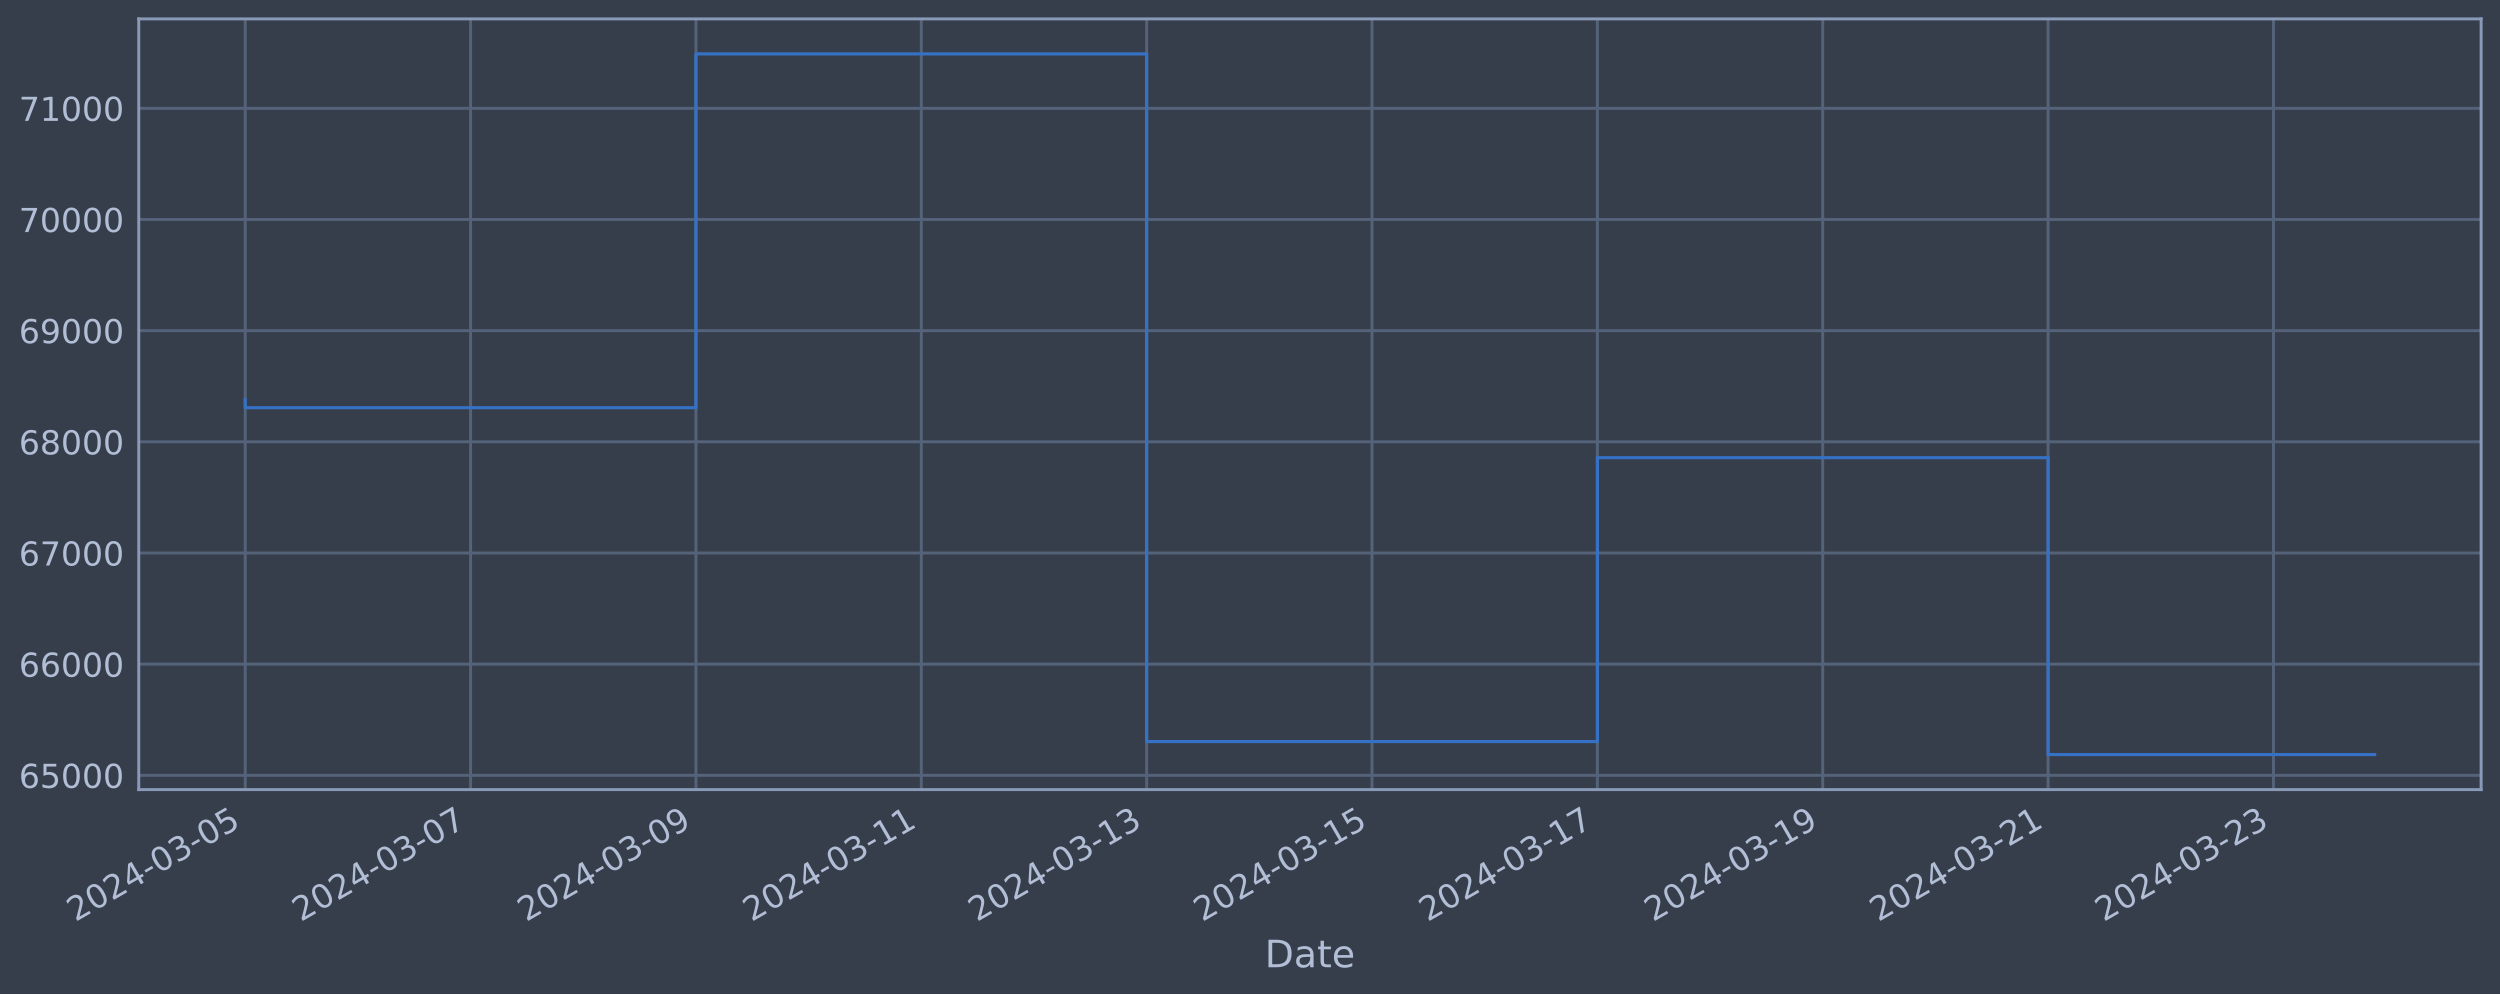
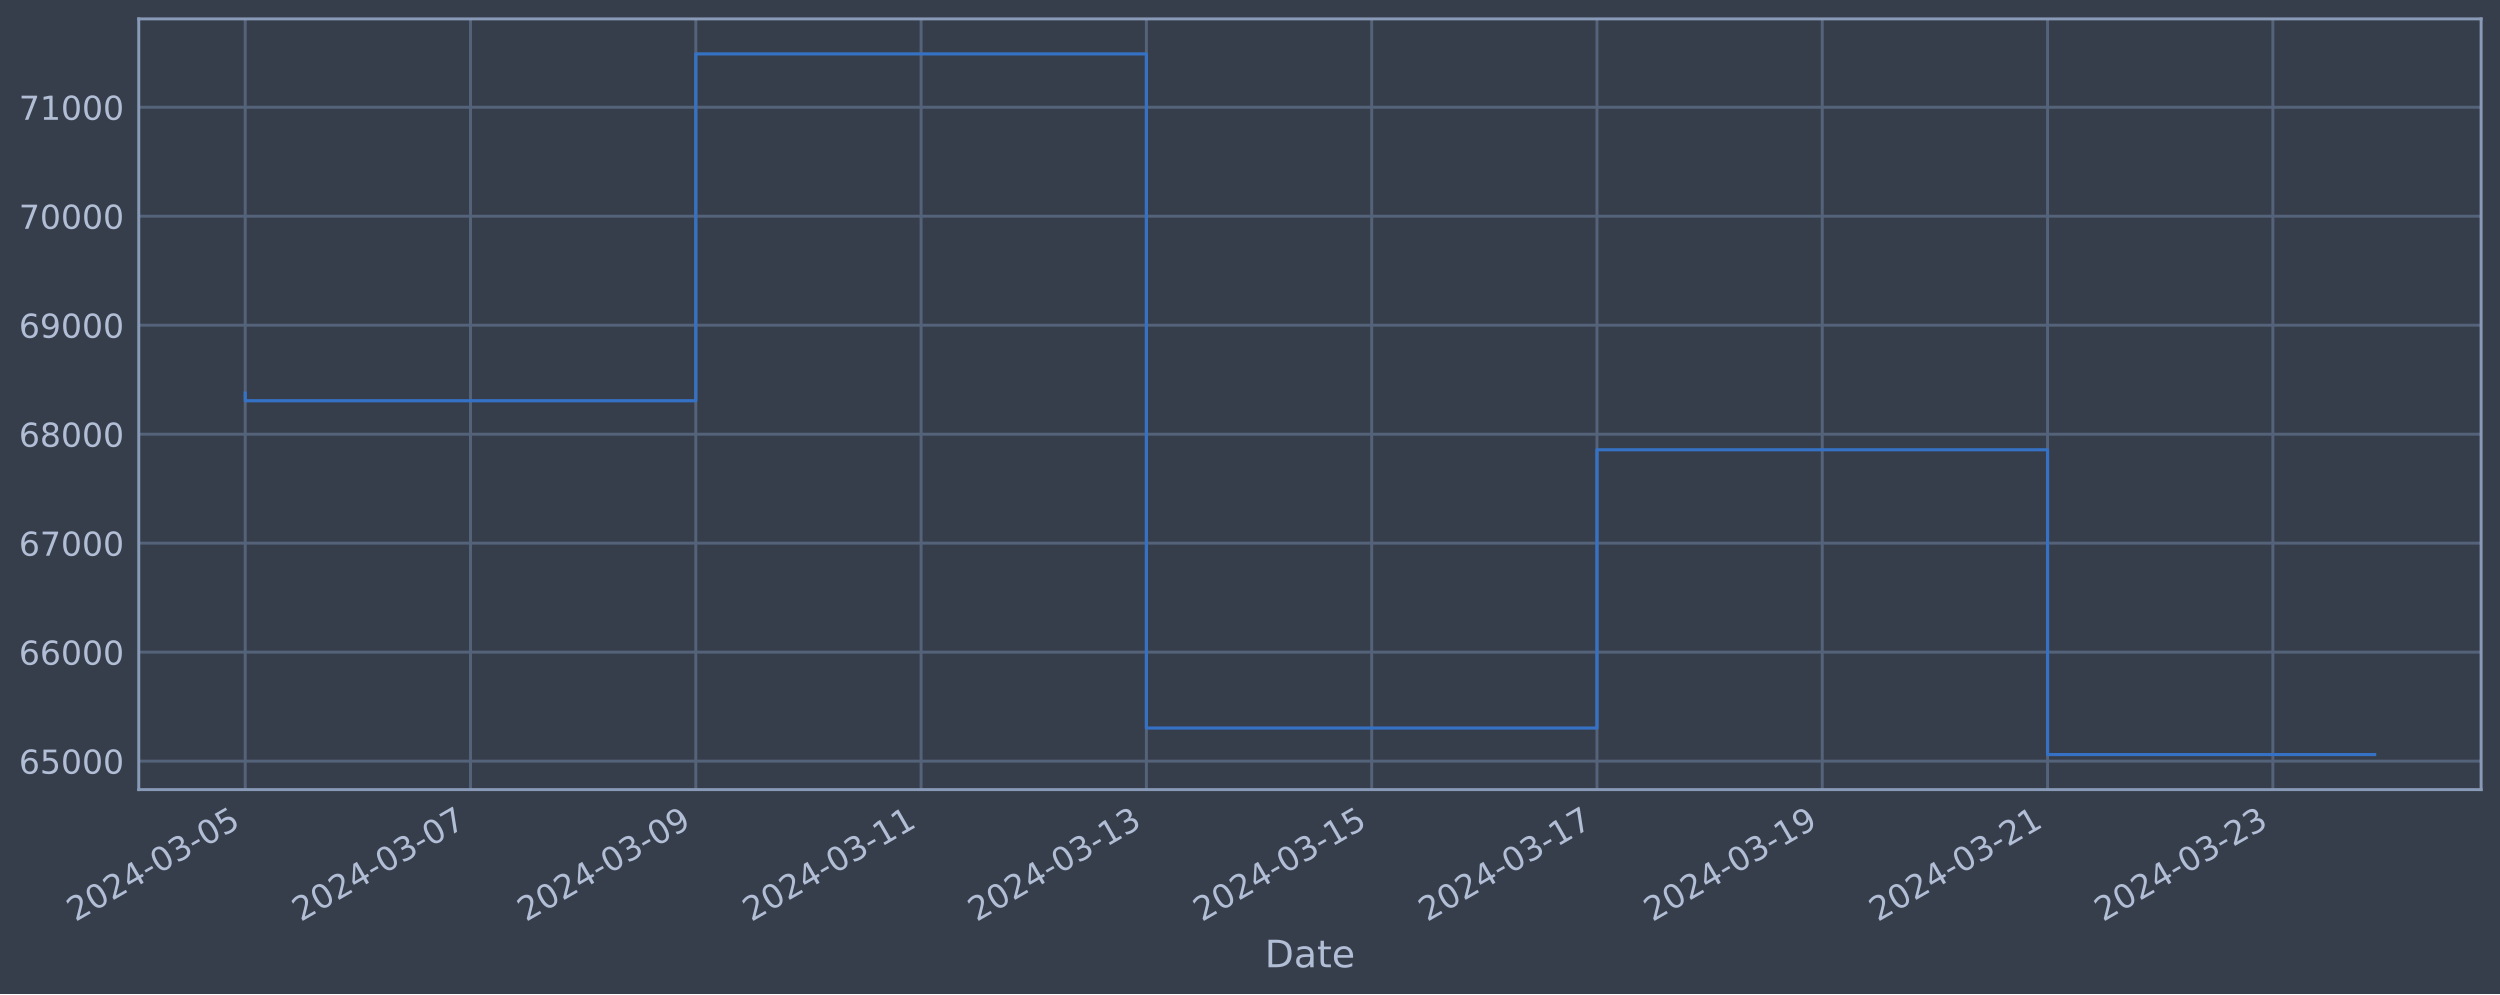
<svg xmlns="http://www.w3.org/2000/svg" xmlns:xlink="http://www.w3.org/1999/xlink" width="952.884pt" height="378.87pt" viewBox="0 0 952.884 378.87" version="1.1">
  <defs>
    <style type="text/css">*{stroke-linejoin: round; stroke-linecap: butt}</style>
  </defs>
  <g id="figure_1">
    <g id="patch_1">
      <path d="M 0 378.87  L 952.884 378.87  L 952.884 0  L 0 0  z " style="fill: #373e4b" />
    </g>
    <g id="axes_1">
      <g id="patch_2">
        <path d="M 52.884 300.96  L 945.684 300.96  L 945.684 7.2  L 52.884 7.2  z " style="fill: #373e4b" />
      </g>
      <g id="matplotlib.axis_1">
        <g id="xtick_1">
          <g id="line2d_1">
-             <path d="M 93.466 300.96  L 93.466 7.2  " clip-path="url(#p6659e953ad)" style="fill: none; stroke: #546379; stroke-width: 1.12; stroke-linecap: square" />
+             <path d="M 93.466 300.96  L 93.466 7.2  " clip-path="url(#p00cdd3c172)" style="fill: none; stroke: #546379; stroke-width: 1.12; stroke-linecap: square" />
          </g>
          <g id="line2d_2" />
          <g id="text_1">
            <g style="fill: #b1bed6" transform="translate(28.74006 351.4642) rotate(-30) scale(0.126 -0.126)">
              <defs>
                <path id="DejaVuSans-32" d="M 1228 531  L 3431 531  L 3431 0  L 469 0  L 469 531  Q 828 903 1448 1529  Q 2069 2156 2228 2338  Q 2531 2678 2651 2914  Q 2772 3150 2772 3378  Q 2772 3750 2511 3984  Q 2250 4219 1831 4219  Q 1534 4219 1204 4116  Q 875 4013 500 3803  L 500 4441  Q 881 4594 1212 4672  Q 1544 4750 1819 4750  Q 2544 4750 2975 4387  Q 3406 4025 3406 3419  Q 3406 3131 3298 2873  Q 3191 2616 2906 2266  Q 2828 2175 2409 1742  Q 1991 1309 1228 531  z " transform="scale(0.015625)" />
                <path id="DejaVuSans-30" d="M 2034 4250  Q 1547 4250 1301 3770  Q 1056 3291 1056 2328  Q 1056 1369 1301 889  Q 1547 409 2034 409  Q 2525 409 2770 889  Q 3016 1369 3016 2328  Q 3016 3291 2770 3770  Q 2525 4250 2034 4250  z M 2034 4750  Q 2819 4750 3233 4129  Q 3647 3509 3647 2328  Q 3647 1150 3233 529  Q 2819 -91 2034 -91  Q 1250 -91 836 529  Q 422 1150 422 2328  Q 422 3509 836 4129  Q 1250 4750 2034 4750  z " transform="scale(0.015625)" />
                <path id="DejaVuSans-34" d="M 2419 4116  L 825 1625  L 2419 1625  L 2419 4116  z M 2253 4666  L 3047 4666  L 3047 1625  L 3713 1625  L 3713 1100  L 3047 1100  L 3047 0  L 2419 0  L 2419 1100  L 313 1100  L 313 1709  L 2253 4666  z " transform="scale(0.015625)" />
                <path id="DejaVuSans-2d" d="M 313 2009  L 1997 2009  L 1997 1497  L 313 1497  L 313 2009  z " transform="scale(0.015625)" />
                <path id="DejaVuSans-33" d="M 2597 2516  Q 3050 2419 3304 2112  Q 3559 1806 3559 1356  Q 3559 666 3084 287  Q 2609 -91 1734 -91  Q 1441 -91 1130 -33  Q 819 25 488 141  L 488 750  Q 750 597 1062 519  Q 1375 441 1716 441  Q 2309 441 2620 675  Q 2931 909 2931 1356  Q 2931 1769 2642 2001  Q 2353 2234 1838 2234  L 1294 2234  L 1294 2753  L 1863 2753  Q 2328 2753 2575 2939  Q 2822 3125 2822 3475  Q 2822 3834 2567 4026  Q 2313 4219 1838 4219  Q 1578 4219 1281 4162  Q 984 4106 628 3988  L 628 4550  Q 988 4650 1302 4700  Q 1616 4750 1894 4750  Q 2613 4750 3031 4423  Q 3450 4097 3450 3541  Q 3450 3153 3228 2886  Q 3006 2619 2597 2516  z " transform="scale(0.015625)" />
                <path id="DejaVuSans-35" d="M 691 4666  L 3169 4666  L 3169 4134  L 1269 4134  L 1269 2991  Q 1406 3038 1543 3061  Q 1681 3084 1819 3084  Q 2600 3084 3056 2656  Q 3513 2228 3513 1497  Q 3513 744 3044 326  Q 2575 -91 1722 -91  Q 1428 -91 1123 -41  Q 819 9 494 109  L 494 744  Q 775 591 1075 516  Q 1375 441 1709 441  Q 2250 441 2565 725  Q 2881 1009 2881 1497  Q 2881 1984 2565 2268  Q 2250 2553 1709 2553  Q 1456 2553 1204 2497  Q 953 2441 691 2322  L 691 4666  z " transform="scale(0.015625)" />
              </defs>
              <use xlink:href="#DejaVuSans-32" />
              <use xlink:href="#DejaVuSans-30" x="63.623" />
              <use xlink:href="#DejaVuSans-32" x="127.246" />
              <use xlink:href="#DejaVuSans-34" x="190.869" />
              <use xlink:href="#DejaVuSans-2d" x="254.492" />
              <use xlink:href="#DejaVuSans-30" x="290.576" />
              <use xlink:href="#DejaVuSans-33" x="354.199" />
              <use xlink:href="#DejaVuSans-2d" x="417.822" />
              <use xlink:href="#DejaVuSans-30" x="453.906" />
              <use xlink:href="#DejaVuSans-35" x="517.529" />
            </g>
          </g>
        </g>
        <g id="xtick_2">
          <g id="line2d_3">
-             <path d="M 179.362 300.96  L 179.362 7.2  " clip-path="url(#p6659e953ad)" style="fill: none; stroke: #546379; stroke-width: 1.12; stroke-linecap: square" />
+             <path d="M 179.337 300.96  L 179.337 7.2  " clip-path="url(#p00cdd3c172)" style="fill: none; stroke: #546379; stroke-width: 1.12; stroke-linecap: square" />
          </g>
          <g id="line2d_4" />
          <g id="text_2">
-             <g style="fill: #b1bed6" transform="translate(114.6368 351.4642) rotate(-30) scale(0.126 -0.126)">
+             <g style="fill: #b1bed6" transform="translate(114.6113 351.4642) rotate(-30) scale(0.126 -0.126)">
              <defs>
                <path id="DejaVuSans-37" d="M 525 4666  L 3525 4666  L 3525 4397  L 1831 0  L 1172 0  L 2766 4134  L 525 4134  L 525 4666  z " transform="scale(0.015625)" />
              </defs>
              <use xlink:href="#DejaVuSans-32" />
              <use xlink:href="#DejaVuSans-30" x="63.623" />
              <use xlink:href="#DejaVuSans-32" x="127.246" />
              <use xlink:href="#DejaVuSans-34" x="190.869" />
              <use xlink:href="#DejaVuSans-2d" x="254.492" />
              <use xlink:href="#DejaVuSans-30" x="290.576" />
              <use xlink:href="#DejaVuSans-33" x="354.199" />
              <use xlink:href="#DejaVuSans-2d" x="417.822" />
              <use xlink:href="#DejaVuSans-30" x="453.906" />
              <use xlink:href="#DejaVuSans-37" x="517.529" />
            </g>
          </g>
        </g>
        <g id="xtick_3">
          <g id="line2d_5">
-             <path d="M 265.259 300.96  L 265.259 7.2  " clip-path="url(#p6659e953ad)" style="fill: none; stroke: #546379; stroke-width: 1.12; stroke-linecap: square" />
+             <path d="M 265.208 300.96  L 265.208 7.2  " clip-path="url(#p00cdd3c172)" style="fill: none; stroke: #546379; stroke-width: 1.12; stroke-linecap: square" />
          </g>
          <g id="line2d_6" />
          <g id="text_3">
-             <g style="fill: #b1bed6" transform="translate(200.5335 351.4642) rotate(-30) scale(0.126 -0.126)">
+             <g style="fill: #b1bed6" transform="translate(200.4825 351.4642) rotate(-30) scale(0.126 -0.126)">
              <defs>
                <path id="DejaVuSans-39" d="M 703 97  L 703 672  Q 941 559 1184 500  Q 1428 441 1663 441  Q 2288 441 2617 861  Q 2947 1281 2994 2138  Q 2813 1869 2534 1725  Q 2256 1581 1919 1581  Q 1219 1581 811 2004  Q 403 2428 403 3163  Q 403 3881 828 4315  Q 1253 4750 1959 4750  Q 2769 4750 3195 4129  Q 3622 3509 3622 2328  Q 3622 1225 3098 567  Q 2575 -91 1691 -91  Q 1453 -91 1209 -44  Q 966 3 703 97  z M 1959 2075  Q 2384 2075 2632 2365  Q 2881 2656 2881 3163  Q 2881 3666 2632 3958  Q 2384 4250 1959 4250  Q 1534 4250 1286 3958  Q 1038 3666 1038 3163  Q 1038 2656 1286 2365  Q 1534 2075 1959 2075  z " transform="scale(0.015625)" />
              </defs>
              <use xlink:href="#DejaVuSans-32" />
              <use xlink:href="#DejaVuSans-30" x="63.623" />
              <use xlink:href="#DejaVuSans-32" x="127.246" />
              <use xlink:href="#DejaVuSans-34" x="190.869" />
              <use xlink:href="#DejaVuSans-2d" x="254.492" />
              <use xlink:href="#DejaVuSans-30" x="290.576" />
              <use xlink:href="#DejaVuSans-33" x="354.199" />
              <use xlink:href="#DejaVuSans-2d" x="417.822" />
              <use xlink:href="#DejaVuSans-30" x="453.906" />
              <use xlink:href="#DejaVuSans-39" x="517.529" />
            </g>
          </g>
        </g>
        <g id="xtick_4">
          <g id="line2d_7">
-             <path d="M 351.156 300.96  L 351.156 7.2  " clip-path="url(#p6659e953ad)" style="fill: none; stroke: #546379; stroke-width: 1.12; stroke-linecap: square" />
+             <path d="M 351.079 300.96  L 351.079 7.2  " clip-path="url(#p00cdd3c172)" style="fill: none; stroke: #546379; stroke-width: 1.12; stroke-linecap: square" />
          </g>
          <g id="line2d_8" />
          <g id="text_4">
-             <g style="fill: #b1bed6" transform="translate(286.4302 351.4642) rotate(-30) scale(0.126 -0.126)">
+             <g style="fill: #b1bed6" transform="translate(286.3537 351.4642) rotate(-30) scale(0.126 -0.126)">
              <defs>
                <path id="DejaVuSans-31" d="M 794 531  L 1825 531  L 1825 4091  L 703 3866  L 703 4441  L 1819 4666  L 2450 4666  L 2450 531  L 3481 531  L 3481 0  L 794 0  L 794 531  z " transform="scale(0.015625)" />
              </defs>
              <use xlink:href="#DejaVuSans-32" />
              <use xlink:href="#DejaVuSans-30" x="63.623" />
              <use xlink:href="#DejaVuSans-32" x="127.246" />
              <use xlink:href="#DejaVuSans-34" x="190.869" />
              <use xlink:href="#DejaVuSans-2d" x="254.492" />
              <use xlink:href="#DejaVuSans-30" x="290.576" />
              <use xlink:href="#DejaVuSans-33" x="354.199" />
              <use xlink:href="#DejaVuSans-2d" x="417.822" />
              <use xlink:href="#DejaVuSans-31" x="453.906" />
              <use xlink:href="#DejaVuSans-31" x="517.529" />
            </g>
          </g>
        </g>
        <g id="xtick_5">
          <g id="line2d_9">
-             <path d="M 437.052 300.96  L 437.052 7.2  " clip-path="url(#p6659e953ad)" style="fill: none; stroke: #546379; stroke-width: 1.12; stroke-linecap: square" />
+             <path d="M 436.95 300.96  L 436.95 7.2  " clip-path="url(#p00cdd3c172)" style="fill: none; stroke: #546379; stroke-width: 1.12; stroke-linecap: square" />
          </g>
          <g id="line2d_10" />
          <g id="text_5">
-             <g style="fill: #b1bed6" transform="translate(372.3269 351.4642) rotate(-30) scale(0.126 -0.126)">
+             <g style="fill: #b1bed6" transform="translate(372.2248 351.4642) rotate(-30) scale(0.126 -0.126)">
              <use xlink:href="#DejaVuSans-32" />
              <use xlink:href="#DejaVuSans-30" x="63.623" />
              <use xlink:href="#DejaVuSans-32" x="127.246" />
              <use xlink:href="#DejaVuSans-34" x="190.869" />
              <use xlink:href="#DejaVuSans-2d" x="254.492" />
              <use xlink:href="#DejaVuSans-30" x="290.576" />
              <use xlink:href="#DejaVuSans-33" x="354.199" />
              <use xlink:href="#DejaVuSans-2d" x="417.822" />
              <use xlink:href="#DejaVuSans-31" x="453.906" />
              <use xlink:href="#DejaVuSans-33" x="517.529" />
            </g>
          </g>
        </g>
        <g id="xtick_6">
          <g id="line2d_11">
-             <path d="M 522.949 300.96  L 522.949 7.2  " clip-path="url(#p6659e953ad)" style="fill: none; stroke: #546379; stroke-width: 1.12; stroke-linecap: square" />
+             <path d="M 522.822 300.96  L 522.822 7.2  " clip-path="url(#p00cdd3c172)" style="fill: none; stroke: #546379; stroke-width: 1.12; stroke-linecap: square" />
          </g>
          <g id="line2d_12" />
          <g id="text_6">
-             <g style="fill: #b1bed6" transform="translate(458.2236 351.4642) rotate(-30) scale(0.126 -0.126)">
+             <g style="fill: #b1bed6" transform="translate(458.096 351.4642) rotate(-30) scale(0.126 -0.126)">
              <use xlink:href="#DejaVuSans-32" />
              <use xlink:href="#DejaVuSans-30" x="63.623" />
              <use xlink:href="#DejaVuSans-32" x="127.246" />
              <use xlink:href="#DejaVuSans-34" x="190.869" />
              <use xlink:href="#DejaVuSans-2d" x="254.492" />
              <use xlink:href="#DejaVuSans-30" x="290.576" />
              <use xlink:href="#DejaVuSans-33" x="354.199" />
              <use xlink:href="#DejaVuSans-2d" x="417.822" />
              <use xlink:href="#DejaVuSans-31" x="453.906" />
              <use xlink:href="#DejaVuSans-35" x="517.529" />
            </g>
          </g>
        </g>
        <g id="xtick_7">
          <g id="line2d_13">
-             <path d="M 608.846 300.96  L 608.846 7.2  " clip-path="url(#p6659e953ad)" style="fill: none; stroke: #546379; stroke-width: 1.12; stroke-linecap: square" />
+             <path d="M 608.693 300.96  L 608.693 7.2  " clip-path="url(#p00cdd3c172)" style="fill: none; stroke: #546379; stroke-width: 1.12; stroke-linecap: square" />
          </g>
          <g id="line2d_14" />
          <g id="text_7">
-             <g style="fill: #b1bed6" transform="translate(544.1203 351.4642) rotate(-30) scale(0.126 -0.126)">
+             <g style="fill: #b1bed6" transform="translate(543.9672 351.4642) rotate(-30) scale(0.126 -0.126)">
              <use xlink:href="#DejaVuSans-32" />
              <use xlink:href="#DejaVuSans-30" x="63.623" />
              <use xlink:href="#DejaVuSans-32" x="127.246" />
              <use xlink:href="#DejaVuSans-34" x="190.869" />
              <use xlink:href="#DejaVuSans-2d" x="254.492" />
              <use xlink:href="#DejaVuSans-30" x="290.576" />
              <use xlink:href="#DejaVuSans-33" x="354.199" />
              <use xlink:href="#DejaVuSans-2d" x="417.822" />
              <use xlink:href="#DejaVuSans-31" x="453.906" />
              <use xlink:href="#DejaVuSans-37" x="517.529" />
            </g>
          </g>
        </g>
        <g id="xtick_8">
          <g id="line2d_15">
-             <path d="M 694.742 300.96  L 694.742 7.2  " clip-path="url(#p6659e953ad)" style="fill: none; stroke: #546379; stroke-width: 1.12; stroke-linecap: square" />
+             <path d="M 694.564 300.96  L 694.564 7.2  " clip-path="url(#p00cdd3c172)" style="fill: none; stroke: #546379; stroke-width: 1.12; stroke-linecap: square" />
          </g>
          <g id="line2d_16" />
          <g id="text_8">
-             <g style="fill: #b1bed6" transform="translate(630.017 351.4642) rotate(-30) scale(0.126 -0.126)">
+             <g style="fill: #b1bed6" transform="translate(629.8384 351.4642) rotate(-30) scale(0.126 -0.126)">
              <use xlink:href="#DejaVuSans-32" />
              <use xlink:href="#DejaVuSans-30" x="63.623" />
              <use xlink:href="#DejaVuSans-32" x="127.246" />
              <use xlink:href="#DejaVuSans-34" x="190.869" />
              <use xlink:href="#DejaVuSans-2d" x="254.492" />
              <use xlink:href="#DejaVuSans-30" x="290.576" />
              <use xlink:href="#DejaVuSans-33" x="354.199" />
              <use xlink:href="#DejaVuSans-2d" x="417.822" />
              <use xlink:href="#DejaVuSans-31" x="453.906" />
              <use xlink:href="#DejaVuSans-39" x="517.529" />
            </g>
          </g>
        </g>
        <g id="xtick_9">
          <g id="line2d_17">
-             <path d="M 780.639 300.96  L 780.639 7.2  " clip-path="url(#p6659e953ad)" style="fill: none; stroke: #546379; stroke-width: 1.12; stroke-linecap: square" />
+             <path d="M 780.435 300.96  L 780.435 7.2  " clip-path="url(#p00cdd3c172)" style="fill: none; stroke: #546379; stroke-width: 1.12; stroke-linecap: square" />
          </g>
          <g id="line2d_18" />
          <g id="text_9">
-             <g style="fill: #b1bed6" transform="translate(715.9137 351.4642) rotate(-30) scale(0.126 -0.126)">
+             <g style="fill: #b1bed6" transform="translate(715.7096 351.4642) rotate(-30) scale(0.126 -0.126)">
              <use xlink:href="#DejaVuSans-32" />
              <use xlink:href="#DejaVuSans-30" x="63.623" />
              <use xlink:href="#DejaVuSans-32" x="127.246" />
              <use xlink:href="#DejaVuSans-34" x="190.869" />
              <use xlink:href="#DejaVuSans-2d" x="254.492" />
              <use xlink:href="#DejaVuSans-30" x="290.576" />
              <use xlink:href="#DejaVuSans-33" x="354.199" />
              <use xlink:href="#DejaVuSans-2d" x="417.822" />
              <use xlink:href="#DejaVuSans-32" x="453.906" />
              <use xlink:href="#DejaVuSans-31" x="517.529" />
            </g>
          </g>
        </g>
        <g id="xtick_10">
          <g id="line2d_19">
-             <path d="M 866.536 300.96  L 866.536 7.2  " clip-path="url(#p6659e953ad)" style="fill: none; stroke: #546379; stroke-width: 1.12; stroke-linecap: square" />
+             <path d="M 866.306 300.96  L 866.306 7.2  " clip-path="url(#p00cdd3c172)" style="fill: none; stroke: #546379; stroke-width: 1.12; stroke-linecap: square" />
          </g>
          <g id="line2d_20" />
          <g id="text_10">
-             <g style="fill: #b1bed6" transform="translate(801.8104 351.4642) rotate(-30) scale(0.126 -0.126)">
+             <g style="fill: #b1bed6" transform="translate(801.5808 351.4642) rotate(-30) scale(0.126 -0.126)">
              <use xlink:href="#DejaVuSans-32" />
              <use xlink:href="#DejaVuSans-30" x="63.623" />
              <use xlink:href="#DejaVuSans-32" x="127.246" />
              <use xlink:href="#DejaVuSans-34" x="190.869" />
              <use xlink:href="#DejaVuSans-2d" x="254.492" />
              <use xlink:href="#DejaVuSans-30" x="290.576" />
              <use xlink:href="#DejaVuSans-33" x="354.199" />
              <use xlink:href="#DejaVuSans-2d" x="417.822" />
              <use xlink:href="#DejaVuSans-32" x="453.906" />
              <use xlink:href="#DejaVuSans-33" x="517.529" />
            </g>
          </g>
        </g>
        <g id="text_11">
          <g style="fill: #b1bed6" transform="translate(482.0746 368.6753) scale(0.144 -0.144)">
            <defs>
              <path id="DejaVuSans-44" d="M 1259 4147  L 1259 519  L 2022 519  Q 2988 519 3436 956  Q 3884 1394 3884 2338  Q 3884 3275 3436 3711  Q 2988 4147 2022 4147  L 1259 4147  z M 628 4666  L 1925 4666  Q 3281 4666 3915 4102  Q 4550 3538 4550 2338  Q 4550 1131 3912 565  Q 3275 0 1925 0  L 628 0  L 628 4666  z " transform="scale(0.015625)" />
              <path id="DejaVuSans-61" d="M 2194 1759  Q 1497 1759 1228 1600  Q 959 1441 959 1056  Q 959 750 1161 570  Q 1363 391 1709 391  Q 2188 391 2477 730  Q 2766 1069 2766 1631  L 2766 1759  L 2194 1759  z M 3341 1997  L 3341 0  L 2766 0  L 2766 531  Q 2569 213 2275 61  Q 1981 -91 1556 -91  Q 1019 -91 701 211  Q 384 513 384 1019  Q 384 1609 779 1909  Q 1175 2209 1959 2209  L 2766 2209  L 2766 2266  Q 2766 2663 2505 2880  Q 2244 3097 1772 3097  Q 1472 3097 1187 3025  Q 903 2953 641 2809  L 641 3341  Q 956 3463 1253 3523  Q 1550 3584 1831 3584  Q 2591 3584 2966 3190  Q 3341 2797 3341 1997  z " transform="scale(0.015625)" />
              <path id="DejaVuSans-74" d="M 1172 4494  L 1172 3500  L 2356 3500  L 2356 3053  L 1172 3053  L 1172 1153  Q 1172 725 1289 603  Q 1406 481 1766 481  L 2356 481  L 2356 0  L 1766 0  Q 1100 0 847 248  Q 594 497 594 1153  L 594 3053  L 172 3053  L 172 3500  L 594 3500  L 594 4494  L 1172 4494  z " transform="scale(0.015625)" />
              <path id="DejaVuSans-65" d="M 3597 1894  L 3597 1613  L 953 1613  Q 991 1019 1311 708  Q 1631 397 2203 397  Q 2534 397 2845 478  Q 3156 559 3463 722  L 3463 178  Q 3153 47 2828 -22  Q 2503 -91 2169 -91  Q 1331 -91 842 396  Q 353 884 353 1716  Q 353 2575 817 3079  Q 1281 3584 2069 3584  Q 2775 3584 3186 3129  Q 3597 2675 3597 1894  z M 3022 2063  Q 3016 2534 2758 2815  Q 2500 3097 2075 3097  Q 1594 3097 1305 2825  Q 1016 2553 972 2059  L 3022 2063  z " transform="scale(0.015625)" />
            </defs>
            <use xlink:href="#DejaVuSans-44" />
            <use xlink:href="#DejaVuSans-61" x="77.002" />
            <use xlink:href="#DejaVuSans-74" x="138.281" />
            <use xlink:href="#DejaVuSans-65" x="177.49" />
          </g>
        </g>
      </g>
      <g id="matplotlib.axis_2">
        <g id="ytick_1">
          <g id="line2d_21">
-             <path d="M 52.884 295.522  L 945.684 295.522  " clip-path="url(#p6659e953ad)" style="fill: none; stroke: #546379; stroke-width: 1.12; stroke-linecap: square" />
+             <path d="M 52.884 290.106  L 945.684 290.106  " clip-path="url(#p00cdd3c172)" style="fill: none; stroke: #546379; stroke-width: 1.12; stroke-linecap: square" />
          </g>
          <g id="line2d_22" />
          <g id="text_12">
-             <g style="fill: #b1bed6" transform="translate(7.2 300.3088) scale(0.126 -0.126)">
+             <g style="fill: #b1bed6" transform="translate(7.2 294.8935) scale(0.126 -0.126)">
              <defs>
                <path id="DejaVuSans-36" d="M 2113 2584  Q 1688 2584 1439 2293  Q 1191 2003 1191 1497  Q 1191 994 1439 701  Q 1688 409 2113 409  Q 2538 409 2786 701  Q 3034 994 3034 1497  Q 3034 2003 2786 2293  Q 2538 2584 2113 2584  z M 3366 4563  L 3366 3988  Q 3128 4100 2886 4159  Q 2644 4219 2406 4219  Q 1781 4219 1451 3797  Q 1122 3375 1075 2522  Q 1259 2794 1537 2939  Q 1816 3084 2150 3084  Q 2853 3084 3261 2657  Q 3669 2231 3669 1497  Q 3669 778 3244 343  Q 2819 -91 2113 -91  Q 1303 -91 875 529  Q 447 1150 447 2328  Q 447 3434 972 4092  Q 1497 4750 2381 4750  Q 2619 4750 2861 4703  Q 3103 4656 3366 4563  z " transform="scale(0.015625)" />
              </defs>
              <use xlink:href="#DejaVuSans-36" />
              <use xlink:href="#DejaVuSans-35" x="63.623" />
              <use xlink:href="#DejaVuSans-30" x="127.246" />
              <use xlink:href="#DejaVuSans-30" x="190.869" />
              <use xlink:href="#DejaVuSans-30" x="254.492" />
            </g>
          </g>
        </g>
        <g id="ytick_2">
          <g id="line2d_23">
-             <path d="M 52.884 253.149  L 945.684 253.149  " clip-path="url(#p6659e953ad)" style="fill: none; stroke: #546379; stroke-width: 1.12; stroke-linecap: square" />
+             <path d="M 52.884 248.568  L 945.684 248.568  " clip-path="url(#p00cdd3c172)" style="fill: none; stroke: #546379; stroke-width: 1.12; stroke-linecap: square" />
          </g>
          <g id="line2d_24" />
          <g id="text_13">
-             <g style="fill: #b1bed6" transform="translate(7.2 257.9356) scale(0.126 -0.126)">
+             <g style="fill: #b1bed6" transform="translate(7.2 253.3548) scale(0.126 -0.126)">
              <use xlink:href="#DejaVuSans-36" />
              <use xlink:href="#DejaVuSans-36" x="63.623" />
              <use xlink:href="#DejaVuSans-30" x="127.246" />
              <use xlink:href="#DejaVuSans-30" x="190.869" />
              <use xlink:href="#DejaVuSans-30" x="254.492" />
            </g>
          </g>
        </g>
        <g id="ytick_3">
          <g id="line2d_25">
-             <path d="M 52.884 210.775  L 945.684 210.775  " clip-path="url(#p6659e953ad)" style="fill: none; stroke: #546379; stroke-width: 1.12; stroke-linecap: square" />
+             <path d="M 52.884 207.029  L 945.684 207.029  " clip-path="url(#p00cdd3c172)" style="fill: none; stroke: #546379; stroke-width: 1.12; stroke-linecap: square" />
          </g>
          <g id="line2d_26" />
          <g id="text_14">
-             <g style="fill: #b1bed6" transform="translate(7.2 215.5624) scale(0.126 -0.126)">
+             <g style="fill: #b1bed6" transform="translate(7.2 211.8161) scale(0.126 -0.126)">
              <use xlink:href="#DejaVuSans-36" />
              <use xlink:href="#DejaVuSans-37" x="63.623" />
              <use xlink:href="#DejaVuSans-30" x="127.246" />
              <use xlink:href="#DejaVuSans-30" x="190.869" />
              <use xlink:href="#DejaVuSans-30" x="254.492" />
            </g>
          </g>
        </g>
        <g id="ytick_4">
          <g id="line2d_27">
-             <path d="M 52.884 168.402  L 945.684 168.402  " clip-path="url(#p6659e953ad)" style="fill: none; stroke: #546379; stroke-width: 1.12; stroke-linecap: square" />
+             <path d="M 52.884 165.49  L 945.684 165.49  " clip-path="url(#p00cdd3c172)" style="fill: none; stroke: #546379; stroke-width: 1.12; stroke-linecap: square" />
          </g>
          <g id="line2d_28" />
          <g id="text_15">
-             <g style="fill: #b1bed6" transform="translate(7.2 173.1892) scale(0.126 -0.126)">
+             <g style="fill: #b1bed6" transform="translate(7.2 170.2774) scale(0.126 -0.126)">
              <defs>
                <path id="DejaVuSans-38" d="M 2034 2216  Q 1584 2216 1326 1975  Q 1069 1734 1069 1313  Q 1069 891 1326 650  Q 1584 409 2034 409  Q 2484 409 2743 651  Q 3003 894 3003 1313  Q 3003 1734 2745 1975  Q 2488 2216 2034 2216  z M 1403 2484  Q 997 2584 770 2862  Q 544 3141 544 3541  Q 544 4100 942 4425  Q 1341 4750 2034 4750  Q 2731 4750 3128 4425  Q 3525 4100 3525 3541  Q 3525 3141 3298 2862  Q 3072 2584 2669 2484  Q 3125 2378 3379 2068  Q 3634 1759 3634 1313  Q 3634 634 3220 271  Q 2806 -91 2034 -91  Q 1263 -91 848 271  Q 434 634 434 1313  Q 434 1759 690 2068  Q 947 2378 1403 2484  z M 1172 3481  Q 1172 3119 1398 2916  Q 1625 2713 2034 2713  Q 2441 2713 2670 2916  Q 2900 3119 2900 3481  Q 2900 3844 2670 4047  Q 2441 4250 2034 4250  Q 1625 4250 1398 4047  Q 1172 3844 1172 3481  z " transform="scale(0.015625)" />
              </defs>
              <use xlink:href="#DejaVuSans-36" />
              <use xlink:href="#DejaVuSans-38" x="63.623" />
              <use xlink:href="#DejaVuSans-30" x="127.246" />
              <use xlink:href="#DejaVuSans-30" x="190.869" />
              <use xlink:href="#DejaVuSans-30" x="254.492" />
            </g>
          </g>
        </g>
        <g id="ytick_5">
          <g id="line2d_29">
-             <path d="M 52.884 126.029  L 945.684 126.029  " clip-path="url(#p6659e953ad)" style="fill: none; stroke: #546379; stroke-width: 1.12; stroke-linecap: square" />
+             <path d="M 52.884 123.952  L 945.684 123.952  " clip-path="url(#p00cdd3c172)" style="fill: none; stroke: #546379; stroke-width: 1.12; stroke-linecap: square" />
          </g>
          <g id="line2d_30" />
          <g id="text_16">
-             <g style="fill: #b1bed6" transform="translate(7.2 130.816) scale(0.126 -0.126)">
+             <g style="fill: #b1bed6" transform="translate(7.2 128.7387) scale(0.126 -0.126)">
              <use xlink:href="#DejaVuSans-36" />
              <use xlink:href="#DejaVuSans-39" x="63.623" />
              <use xlink:href="#DejaVuSans-30" x="127.246" />
              <use xlink:href="#DejaVuSans-30" x="190.869" />
              <use xlink:href="#DejaVuSans-30" x="254.492" />
            </g>
          </g>
        </g>
        <g id="ytick_6">
          <g id="line2d_31">
-             <path d="M 52.884 83.656  L 945.684 83.656  " clip-path="url(#p6659e953ad)" style="fill: none; stroke: #546379; stroke-width: 1.12; stroke-linecap: square" />
+             <path d="M 52.884 82.413  L 945.684 82.413  " clip-path="url(#p00cdd3c172)" style="fill: none; stroke: #546379; stroke-width: 1.12; stroke-linecap: square" />
          </g>
          <g id="line2d_32" />
          <g id="text_17">
-             <g style="fill: #b1bed6" transform="translate(7.2 88.44277) scale(0.126 -0.126)">
+             <g style="fill: #b1bed6" transform="translate(7.2 87.2) scale(0.126 -0.126)">
              <use xlink:href="#DejaVuSans-37" />
              <use xlink:href="#DejaVuSans-30" x="63.623" />
              <use xlink:href="#DejaVuSans-30" x="127.246" />
              <use xlink:href="#DejaVuSans-30" x="190.869" />
              <use xlink:href="#DejaVuSans-30" x="254.492" />
            </g>
          </g>
        </g>
        <g id="ytick_7">
          <g id="line2d_33">
-             <path d="M 52.884 41.283  L 945.684 41.283  " clip-path="url(#p6659e953ad)" style="fill: none; stroke: #546379; stroke-width: 1.12; stroke-linecap: square" />
+             <path d="M 52.884 40.874  L 945.684 40.874  " clip-path="url(#p00cdd3c172)" style="fill: none; stroke: #546379; stroke-width: 1.12; stroke-linecap: square" />
          </g>
          <g id="line2d_34" />
          <g id="text_18">
-             <g style="fill: #b1bed6" transform="translate(7.2 46.06956) scale(0.126 -0.126)">
+             <g style="fill: #b1bed6" transform="translate(7.2 45.6613) scale(0.126 -0.126)">
              <use xlink:href="#DejaVuSans-37" />
              <use xlink:href="#DejaVuSans-31" x="63.623" />
              <use xlink:href="#DejaVuSans-30" x="127.246" />
              <use xlink:href="#DejaVuSans-30" x="190.869" />
              <use xlink:href="#DejaVuSans-30" x="254.492" />
            </g>
          </g>
        </g>
      </g>
      <g id="line2d_35">
-         <path d="M 93.466 152.399  L 93.466 155.398  L 265.259 155.398  L 265.259 20.553  L 437.052 20.553  L 437.052 282.654  L 608.846 282.654  L 608.846 174.454  L 780.639 174.454  L 780.639 287.607  L 905.102 287.607  " clip-path="url(#p6659e953ad)" style="fill: none; stroke: #3572c6; stroke-width: 1.2; stroke-linecap: square" />
+         <path d="M 93.466 149.802  L 93.466 152.742  L 265.208 152.742  L 265.208 20.553  L 436.95 20.553  L 436.95 277.492  L 608.693 277.492  L 608.693 171.423  L 780.435 171.423  L 780.435 287.607  L 905.102 287.607  " clip-path="url(#p00cdd3c172)" style="fill: none; stroke: #3572c6; stroke-width: 1.2; stroke-linecap: square" />
      </g>
      <g id="patch_3">
        <path d="M 52.884 300.96  L 52.884 7.2  " style="fill: none; stroke: #899ab8; stroke-width: 1.12; stroke-linejoin: miter; stroke-linecap: square" />
      </g>
      <g id="patch_4">
        <path d="M 945.684 300.96  L 945.684 7.2  " style="fill: none; stroke: #899ab8; stroke-width: 1.12; stroke-linejoin: miter; stroke-linecap: square" />
      </g>
      <g id="patch_5">
        <path d="M 52.884 300.96  L 945.684 300.96  " style="fill: none; stroke: #899ab8; stroke-width: 1.12; stroke-linejoin: miter; stroke-linecap: square" />
      </g>
      <g id="patch_6">
        <path d="M 52.884 7.2  L 945.684 7.2  " style="fill: none; stroke: #899ab8; stroke-width: 1.12; stroke-linejoin: miter; stroke-linecap: square" />
      </g>
    </g>
  </g>
  <defs>
-     <clipPath id="p6659e953ad">
+     <clipPath id="p00cdd3c172">
      <rect x="52.884" y="7.2" width="892.8" height="293.76" />
    </clipPath>
  </defs>
</svg>
